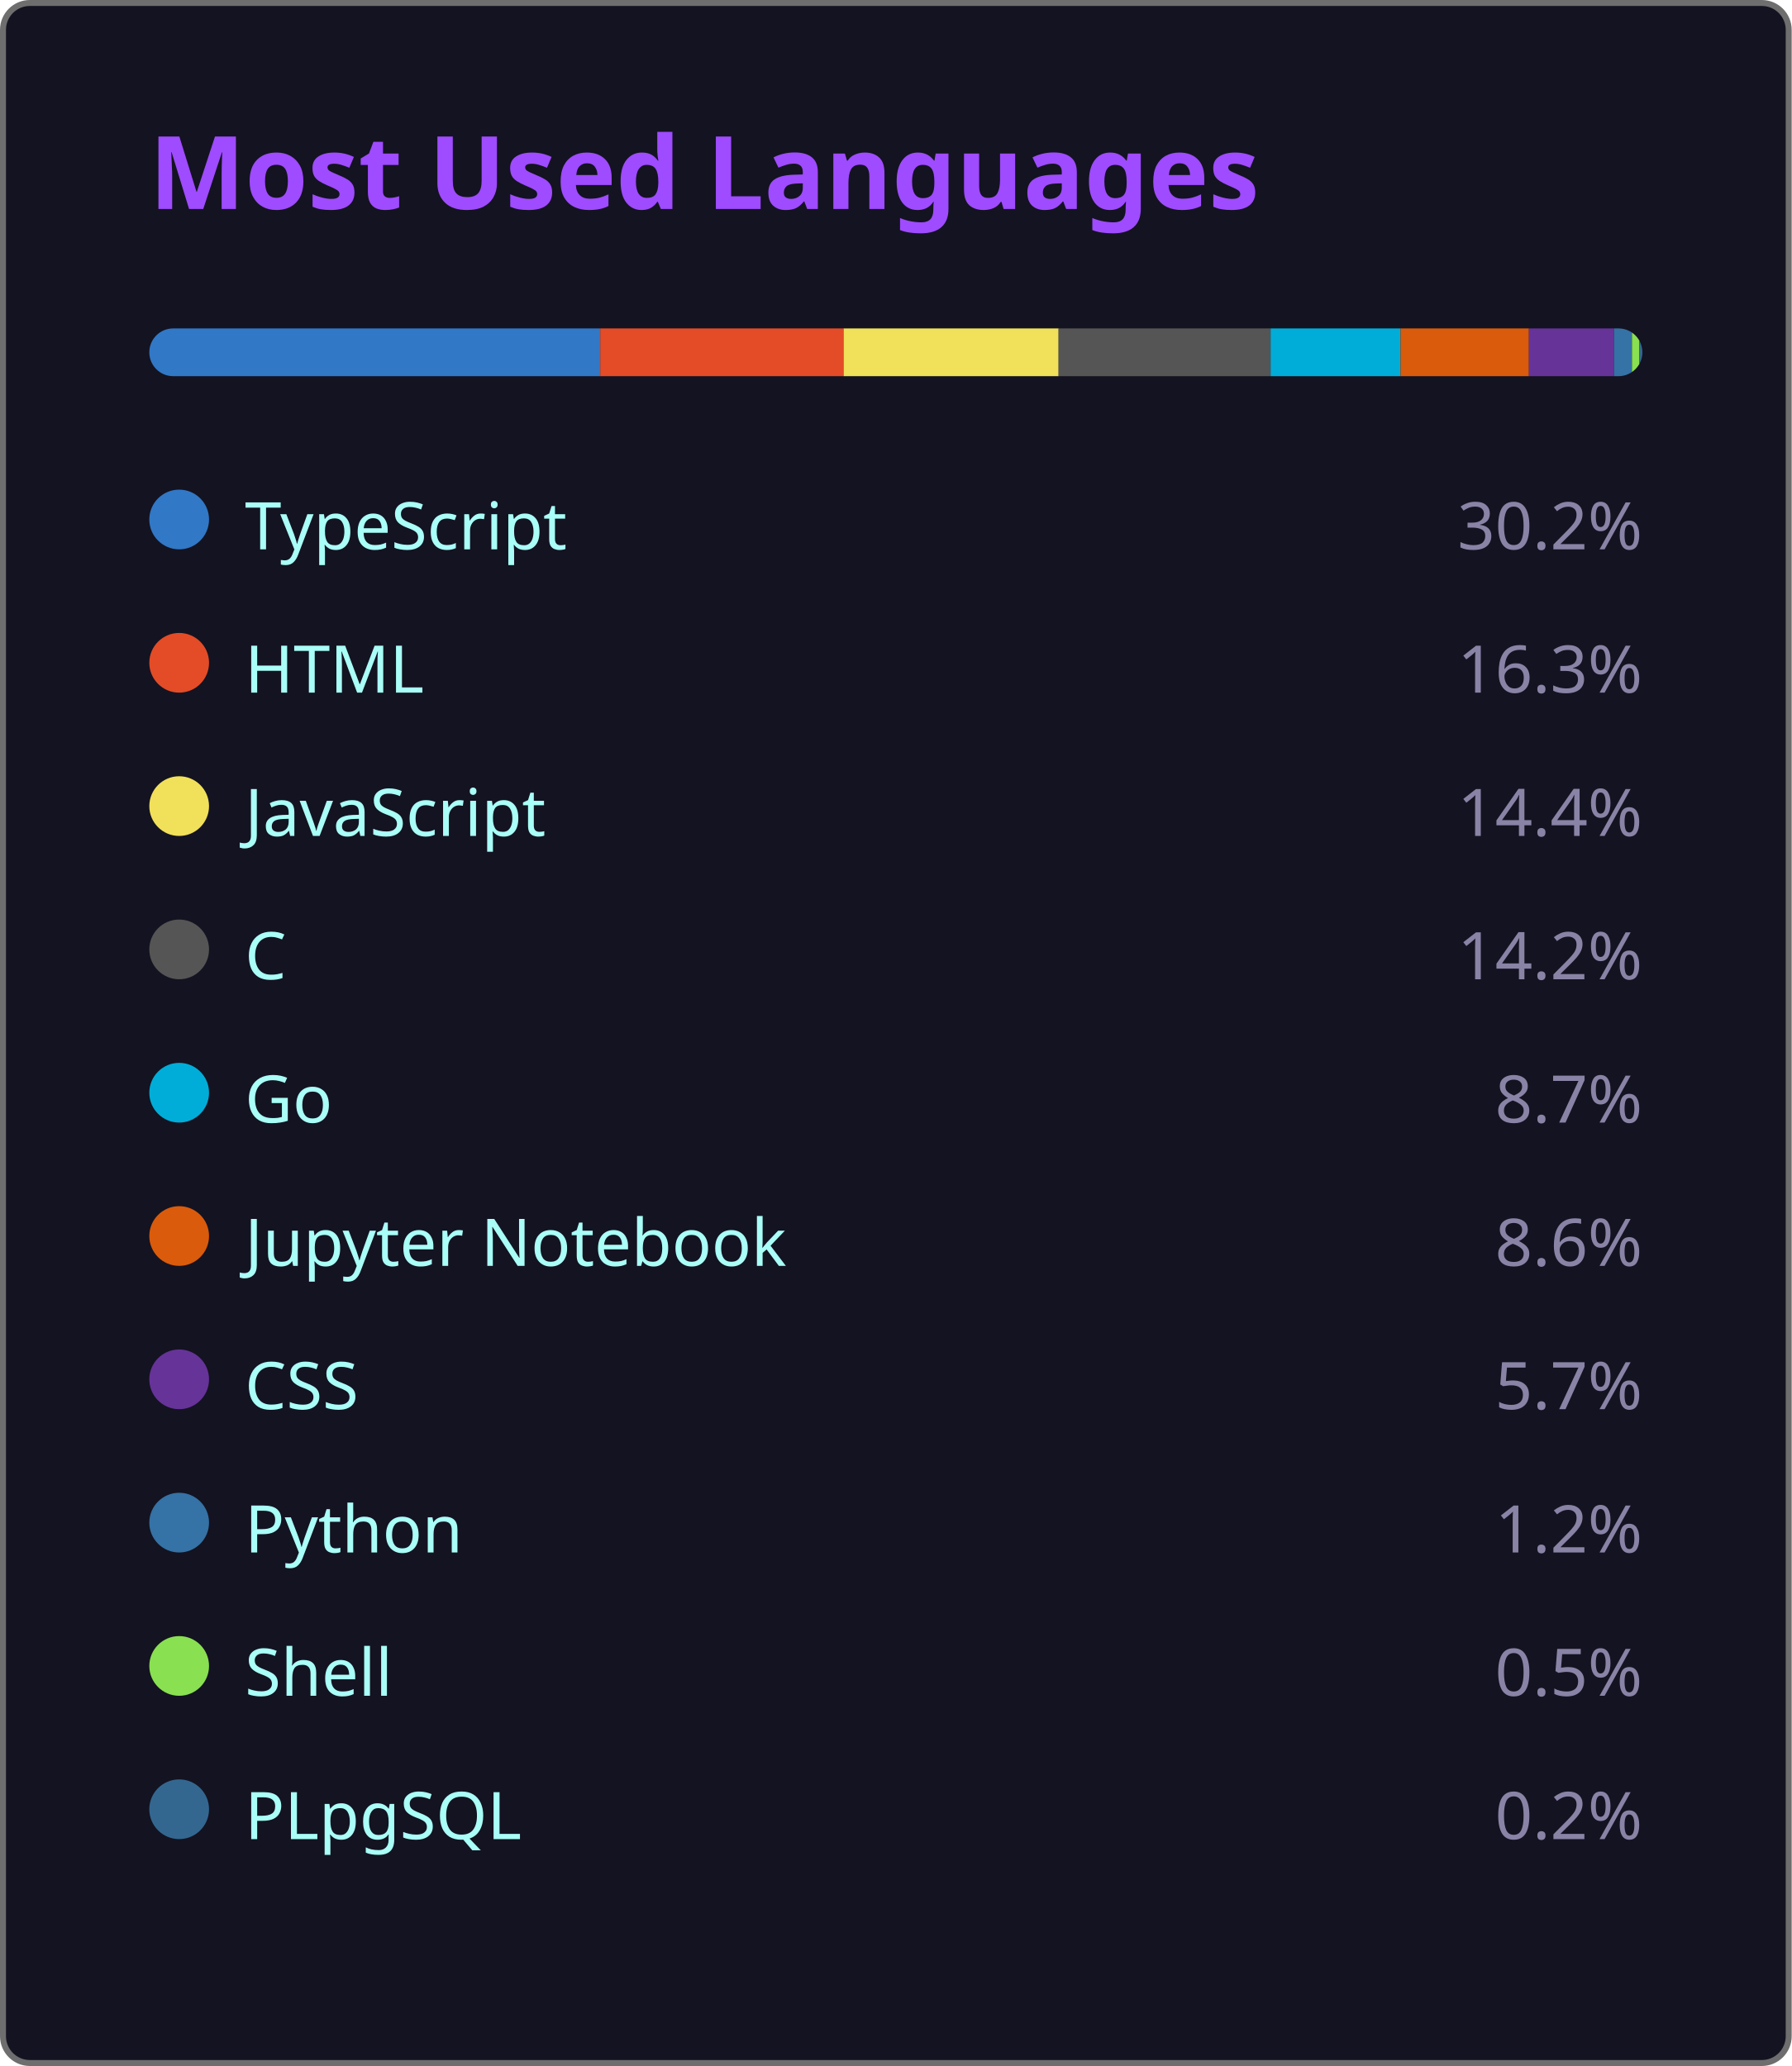
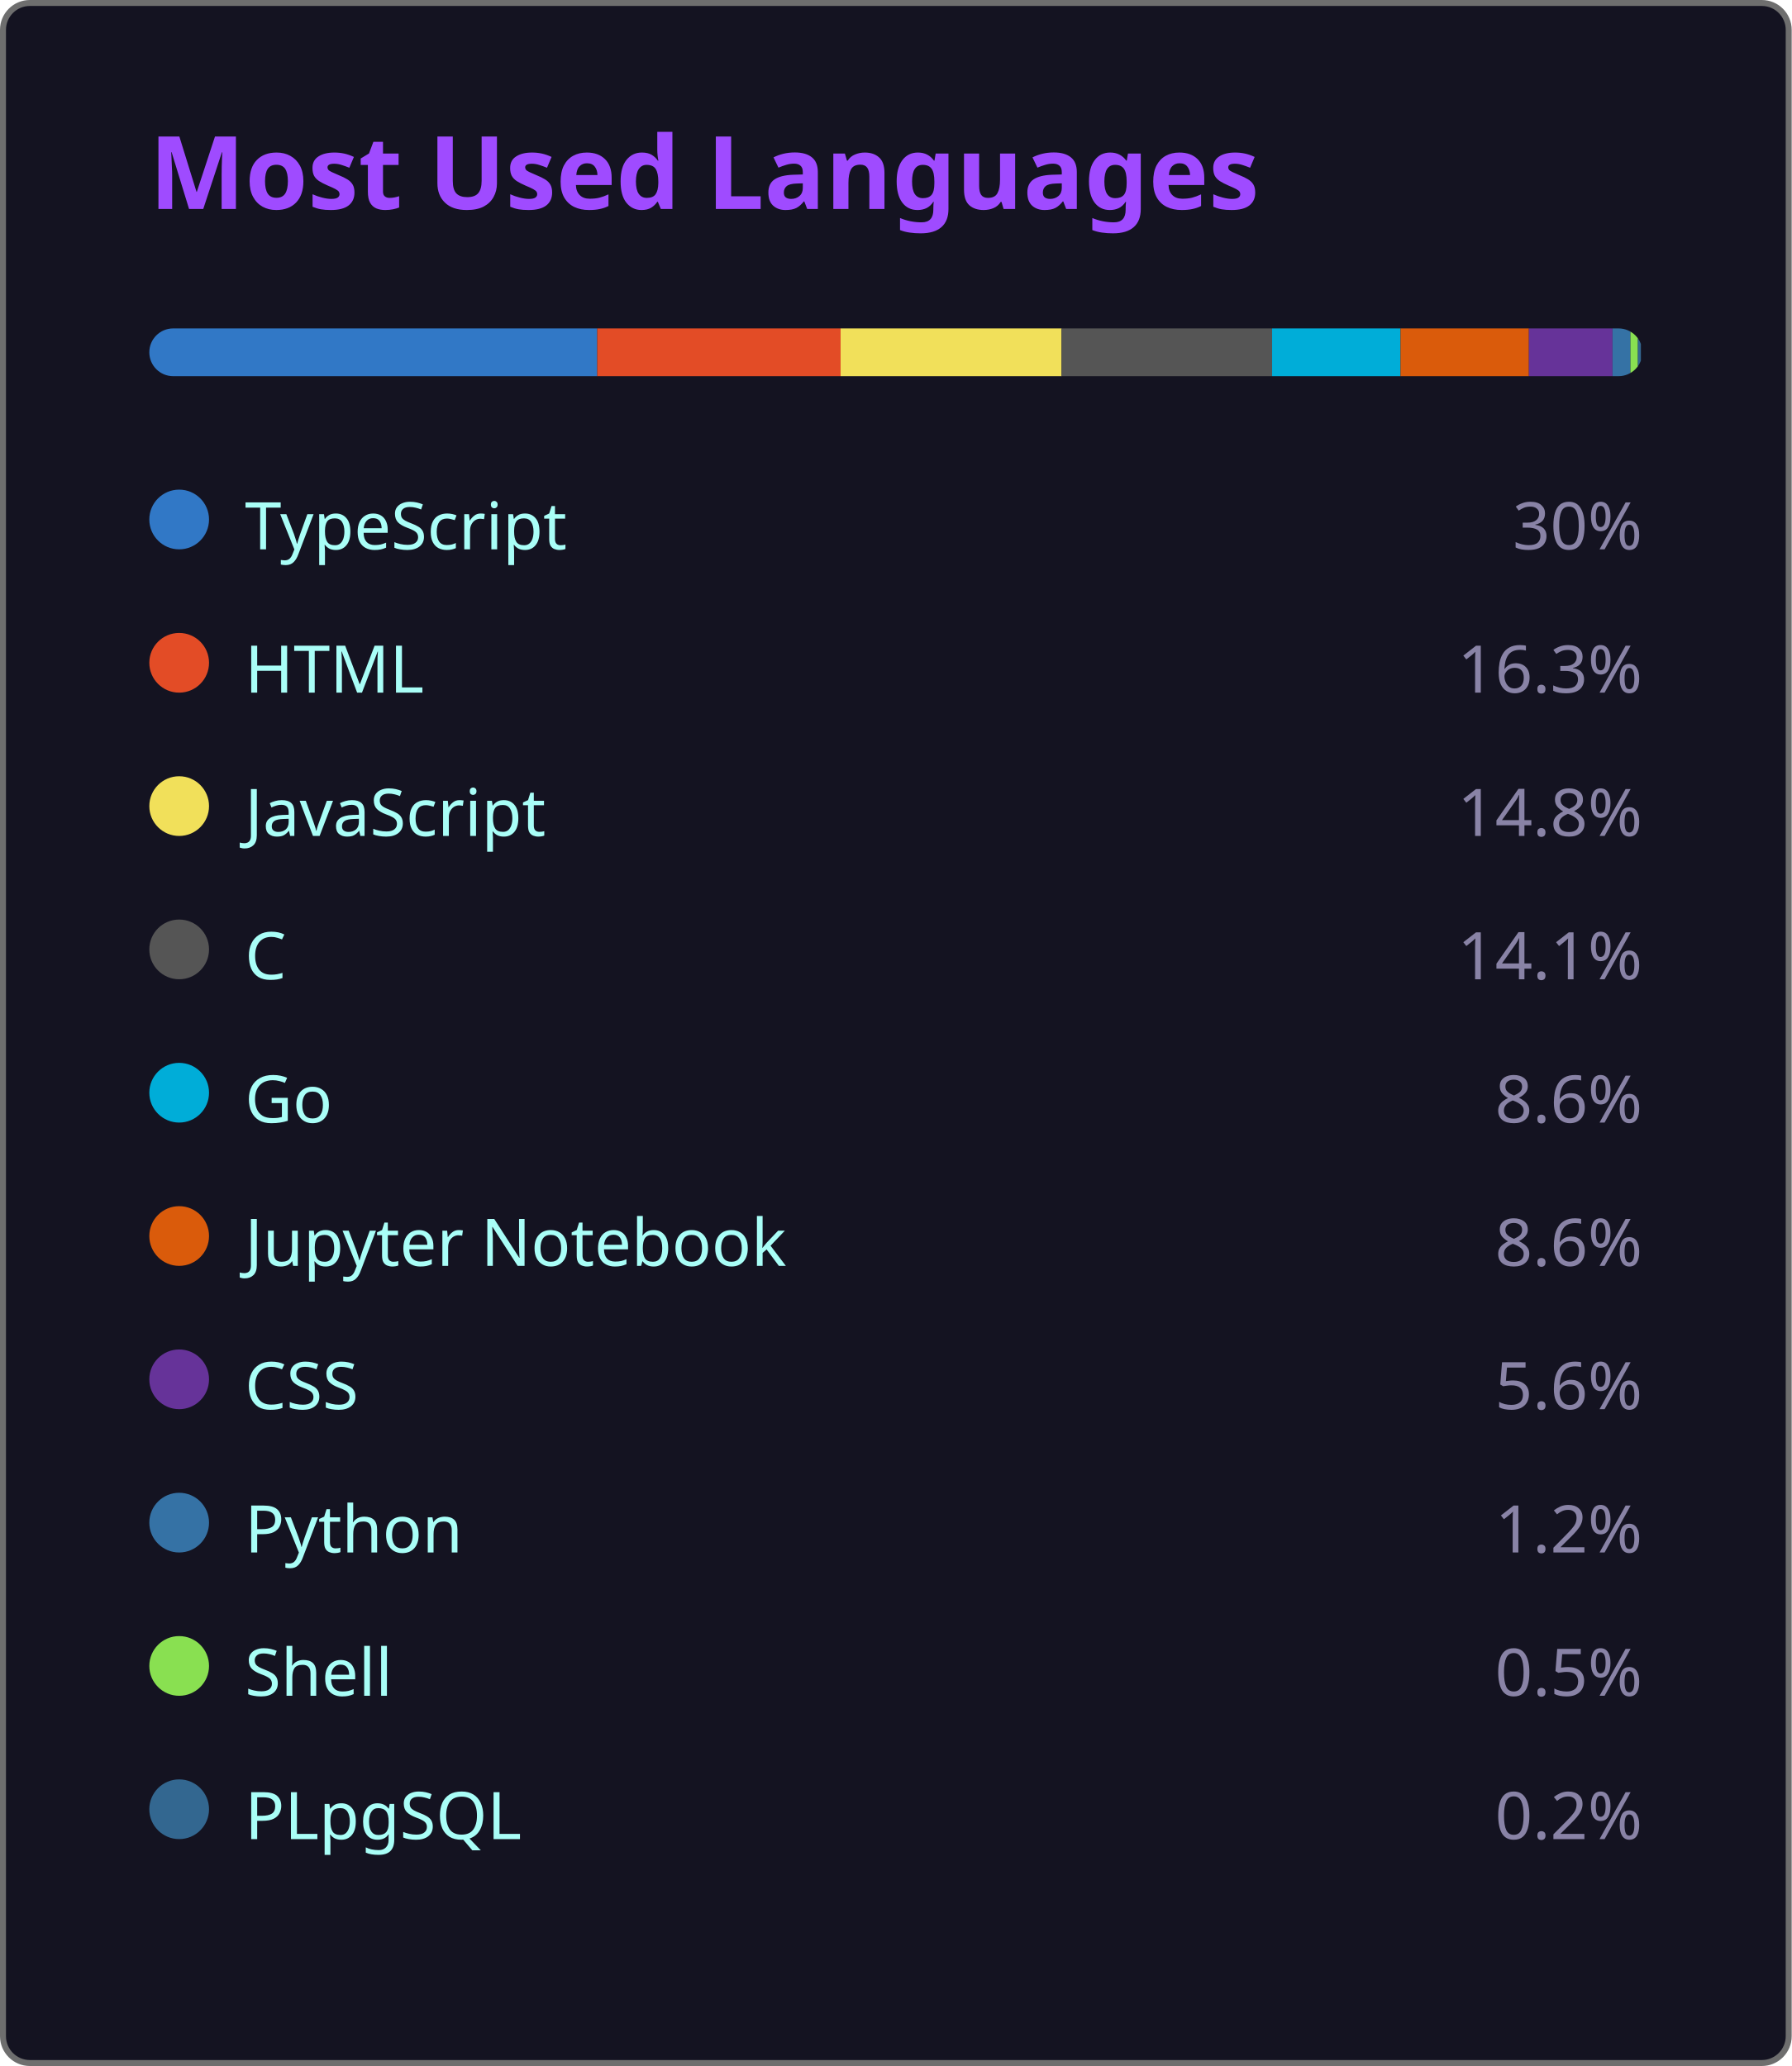
<svg xmlns="http://www.w3.org/2000/svg" width="300" height="346" viewBox="0 0 300 346">
  <style>
    .fade { animation: fadeIn .8s ease both }
    @keyframes fadeIn { from { opacity:0 } to { opacity:1 } }
  </style>
  <rect x=".5" y=".5" width="299" height="345" rx="4.5" fill="#141321" stroke="#6e6e6e" />
  <text class="fade" x="25" y="35" fill="#9f4bff" font-size="17" font-weight="bold" font-family="'Segoe UI', Ubuntu, 'Helvetica Neue', Sans-Serif">Most Used Languages</text>
  <g class="fade">
    <clipPath id="bc">
      <rect x="25" y="55" width="250" height="8" rx="4" />
    </clipPath>
    <g clip-path="url(#bc)">
-       <rect x="25.00" y="55" width="75.50" height="8" fill="#3178c6" />
-       <rect x="100.50" y="55" width="40.75" height="8" fill="#e34c26" />
-       <rect x="141.25" y="55" width="36.00" height="8" fill="#f1e05a" />
-       <rect x="177.25" y="55" width="35.50" height="8" fill="#555555" />
-       <rect x="212.75" y="55" width="21.75" height="8" fill="#00ADD8" />
+       <rect x="25.00" y="55" width="75.00" height="8" fill="#3178c6" />
+       <rect x="100.00" y="55" width="40.75" height="8" fill="#e34c26" />
+       <rect x="140.75" y="55" width="37.00" height="8" fill="#f1e05a" />
+       <rect x="177.75" y="55" width="35.25" height="8" fill="#555555" />
+       <rect x="213.00" y="55" width="21.50" height="8" fill="#00ADD8" />
      <rect x="234.50" y="55" width="21.50" height="8" fill="#DA5B0B" />
-       <rect x="256.00" y="55" width="14.25" height="8" fill="#663399" />
-       <rect x="270.25" y="55" width="3.00" height="8" fill="#3572A5" />
-       <rect x="273.25" y="55" width="1.25" height="8" fill="#89e051" />
-       <rect x="274.50" y="55" width="0.50" height="8" fill="#336790" />
+       <rect x="256.00" y="55" width="14.00" height="8" fill="#663399" />
+       <rect x="270.00" y="55" width="3.00" height="8" fill="#3572A5" />
+       <rect x="273.00" y="55" width="1.25" height="8" fill="#89e051" />
+       <rect x="274.25" y="55" width="0.50" height="8" fill="#336790" />
    </g>
    <g transform="translate(25,81)">
      <circle cx="5" cy="6" r="5" fill="#3178c6" />
      <text x="16" y="11" fill="#a9fef7" font-size="11" font-family="'Segoe UI', Ubuntu, 'Helvetica Neue', Sans-Serif">TypeScript</text>
-       <text x="250" y="11" fill="#8983a6" font-size="11" text-anchor="end" font-family="'Segoe UI', Ubuntu, 'Helvetica Neue', Sans-Serif">30.2%</text>
+       <text x="250" y="11" fill="#8983a6" font-size="11" text-anchor="end" font-family="'Segoe UI', Ubuntu, 'Helvetica Neue', Sans-Serif">30%</text>
    </g>
    <g transform="translate(25,105)">
      <circle cx="5" cy="6" r="5" fill="#e34c26" />
      <text x="16" y="11" fill="#a9fef7" font-size="11" font-family="'Segoe UI', Ubuntu, 'Helvetica Neue', Sans-Serif">HTML</text>
      <text x="250" y="11" fill="#8983a6" font-size="11" text-anchor="end" font-family="'Segoe UI', Ubuntu, 'Helvetica Neue', Sans-Serif">16.3%</text>
    </g>
    <g transform="translate(25,129)">
      <circle cx="5" cy="6" r="5" fill="#f1e05a" />
      <text x="16" y="11" fill="#a9fef7" font-size="11" font-family="'Segoe UI', Ubuntu, 'Helvetica Neue', Sans-Serif">JavaScript</text>
-       <text x="250" y="11" fill="#8983a6" font-size="11" text-anchor="end" font-family="'Segoe UI', Ubuntu, 'Helvetica Neue', Sans-Serif">14.4%</text>
+       <text x="250" y="11" fill="#8983a6" font-size="11" text-anchor="end" font-family="'Segoe UI', Ubuntu, 'Helvetica Neue', Sans-Serif">14.8%</text>
    </g>
    <g transform="translate(25,153)">
      <circle cx="5" cy="6" r="5" fill="#555555" />
      <text x="16" y="11" fill="#a9fef7" font-size="11" font-family="'Segoe UI', Ubuntu, 'Helvetica Neue', Sans-Serif">C</text>
-       <text x="250" y="11" fill="#8983a6" font-size="11" text-anchor="end" font-family="'Segoe UI', Ubuntu, 'Helvetica Neue', Sans-Serif">14.2%</text>
+       <text x="250" y="11" fill="#8983a6" font-size="11" text-anchor="end" font-family="'Segoe UI', Ubuntu, 'Helvetica Neue', Sans-Serif">14.1%</text>
    </g>
    <g transform="translate(25,177)">
      <circle cx="5" cy="6" r="5" fill="#00ADD8" />
      <text x="16" y="11" fill="#a9fef7" font-size="11" font-family="'Segoe UI', Ubuntu, 'Helvetica Neue', Sans-Serif">Go</text>
-       <text x="250" y="11" fill="#8983a6" font-size="11" text-anchor="end" font-family="'Segoe UI', Ubuntu, 'Helvetica Neue', Sans-Serif">8.7%</text>
+       <text x="250" y="11" fill="#8983a6" font-size="11" text-anchor="end" font-family="'Segoe UI', Ubuntu, 'Helvetica Neue', Sans-Serif">8.6%</text>
    </g>
    <g transform="translate(25,201)">
      <circle cx="5" cy="6" r="5" fill="#DA5B0B" />
      <text x="16" y="11" fill="#a9fef7" font-size="11" font-family="'Segoe UI', Ubuntu, 'Helvetica Neue', Sans-Serif">Jupyter Notebook</text>
      <text x="250" y="11" fill="#8983a6" font-size="11" text-anchor="end" font-family="'Segoe UI', Ubuntu, 'Helvetica Neue', Sans-Serif">8.6%</text>
    </g>
    <g transform="translate(25,225)">
      <circle cx="5" cy="6" r="5" fill="#663399" />
      <text x="16" y="11" fill="#a9fef7" font-size="11" font-family="'Segoe UI', Ubuntu, 'Helvetica Neue', Sans-Serif">CSS</text>
-       <text x="250" y="11" fill="#8983a6" font-size="11" text-anchor="end" font-family="'Segoe UI', Ubuntu, 'Helvetica Neue', Sans-Serif">5.7%</text>
+       <text x="250" y="11" fill="#8983a6" font-size="11" text-anchor="end" font-family="'Segoe UI', Ubuntu, 'Helvetica Neue', Sans-Serif">5.6%</text>
    </g>
    <g transform="translate(25,249)">
      <circle cx="5" cy="6" r="5" fill="#3572A5" />
      <text x="16" y="11" fill="#a9fef7" font-size="11" font-family="'Segoe UI', Ubuntu, 'Helvetica Neue', Sans-Serif">Python</text>
      <text x="250" y="11" fill="#8983a6" font-size="11" text-anchor="end" font-family="'Segoe UI', Ubuntu, 'Helvetica Neue', Sans-Serif">1.2%</text>
    </g>
    <g transform="translate(25,273)">
      <circle cx="5" cy="6" r="5" fill="#89e051" />
      <text x="16" y="11" fill="#a9fef7" font-size="11" font-family="'Segoe UI', Ubuntu, 'Helvetica Neue', Sans-Serif">Shell</text>
      <text x="250" y="11" fill="#8983a6" font-size="11" text-anchor="end" font-family="'Segoe UI', Ubuntu, 'Helvetica Neue', Sans-Serif">0.5%</text>
    </g>
    <g transform="translate(25,297)">
      <circle cx="5" cy="6" r="5" fill="#336790" />
      <text x="16" y="11" fill="#a9fef7" font-size="11" font-family="'Segoe UI', Ubuntu, 'Helvetica Neue', Sans-Serif">PLpgSQL</text>
      <text x="250" y="11" fill="#8983a6" font-size="11" text-anchor="end" font-family="'Segoe UI', Ubuntu, 'Helvetica Neue', Sans-Serif">0.2%</text>
    </g>
  </g>
</svg>
